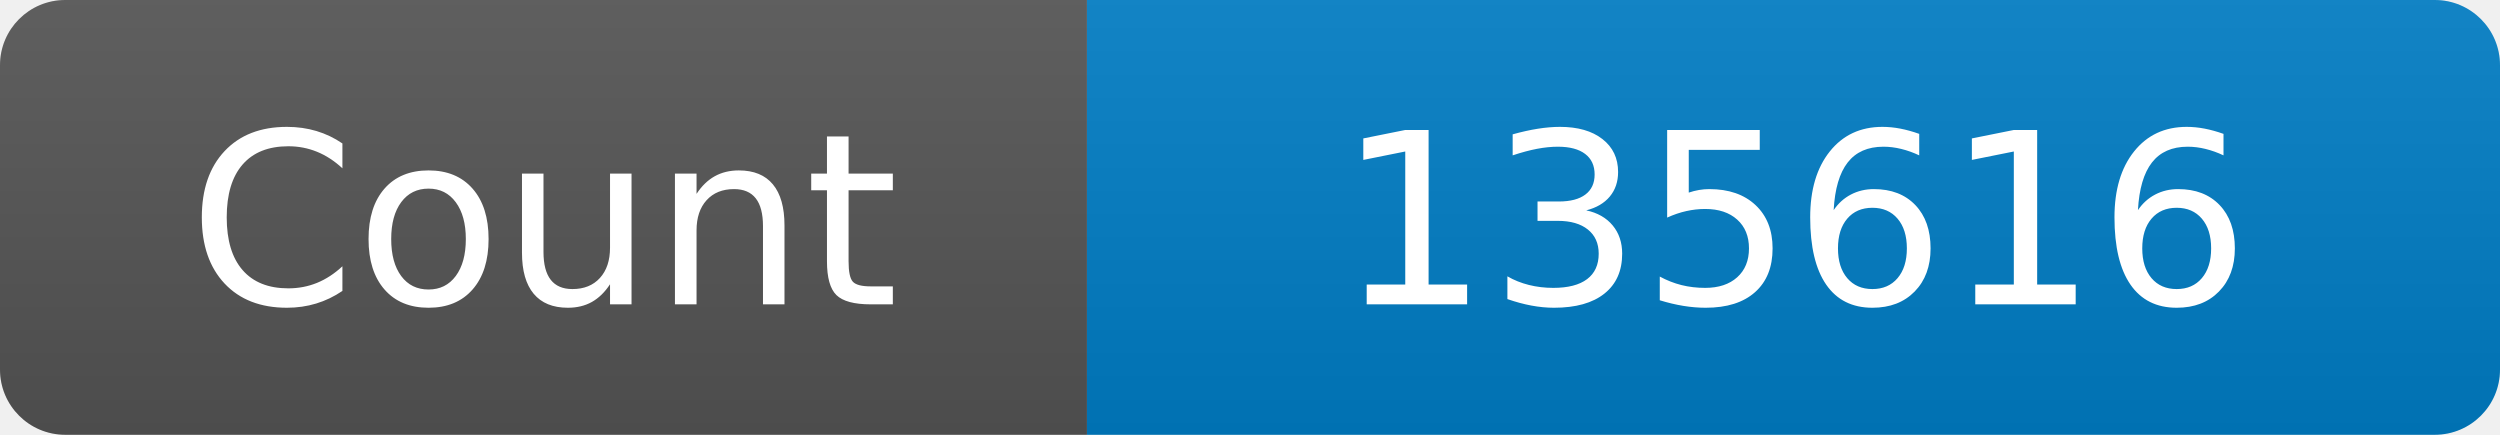
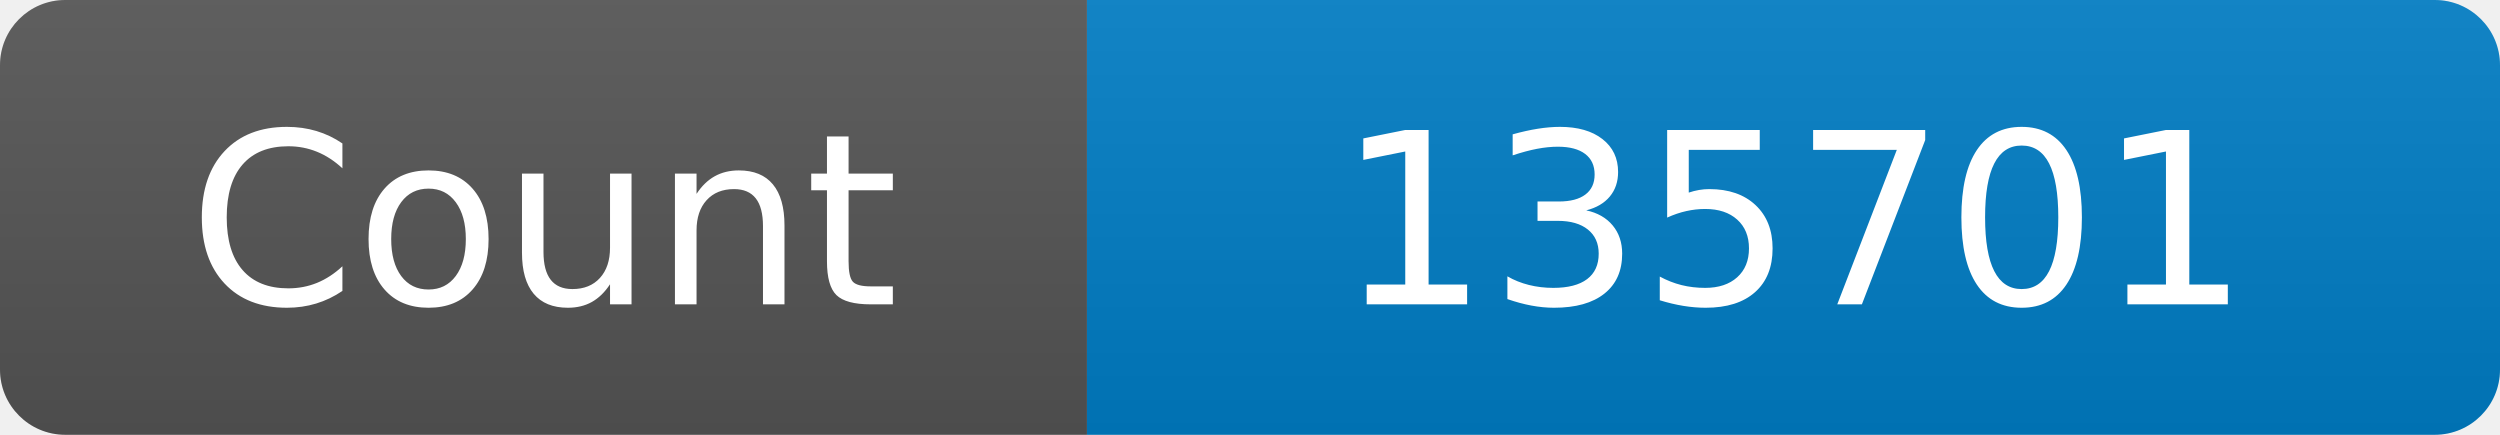
<svg xmlns="http://www.w3.org/2000/svg" width="115" height="20" role="img" aria-label="Maintained?: yes">
  <linearGradient id="s" x2="0" y2="100%">
    <stop offset="0" stop-color="#bbb" stop-opacity=".1" />
    <stop offset="1" stop-opacity=".1" />
  </linearGradient>
  <clipPath id="r">
    <rect width="115" height="20" rx="3" fill="#fff" />
  </clipPath>
  <g clip-path="url(#r)">
    <rect width="50" height="20" fill="#555" />
    <rect x="50" width="160" height="20" fill="#007ec6" />
    <rect width="115" height="20" fill="url(#s)" />
  </g>
  <g fill="#fff" text-anchor="middle" font-family="Verdana,Geneva,DejaVu Sans,sans-serif" font-size="110">
    <text x="250" y="140" transform="scale(.1)" fill="#fff">Count</text>
-     <text x="825" y="140" transform="scale(.1)" fill="#fff">135616</text>
+     <text x="825" y="140" transform="scale(.1)" fill="#fff">135701</text>
  </g>
</svg>
